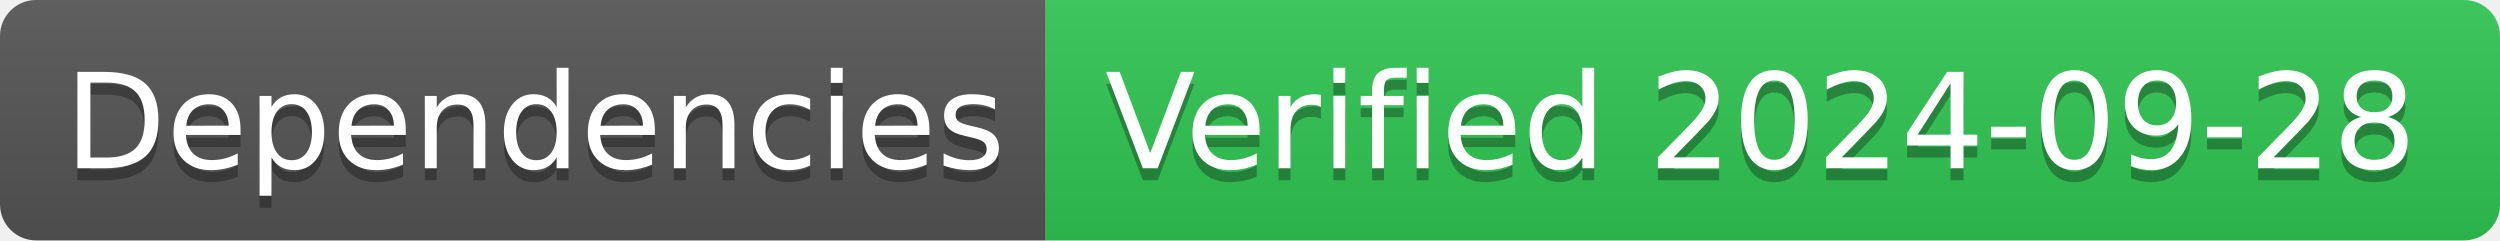
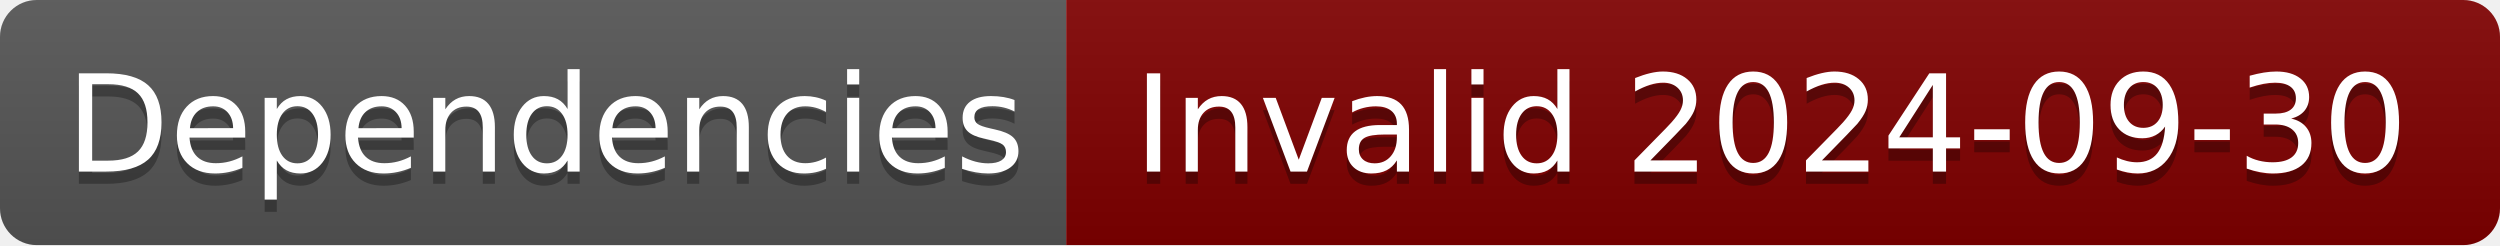
- <svg xmlns="http://www.w3.org/2000/svg" width="208" height="20" role="img" aria-label="Dependencies: Verified 2024-09-28">
+ <svg xmlns="http://www.w3.org/2000/svg" width="204" height="20" role="img" aria-label="Dependencies: Invalid 2024-09-30">
  <linearGradient id="s" x2="0" y2="100%">
    <stop offset="0" stop-color="#bbb" stop-opacity=".1" />
    <stop offset="1" stop-opacity=".1" />
  </linearGradient>
  <clipPath id="r">
-     <rect width="208" height="20" rx="3" fill="#fff" />
+     <rect width="204" height="20" rx="3" fill="#fff" />
  </clipPath>
  <g clip-path="url(#r)">
    <rect width="87" height="20" fill="#555" />
-     <rect x="87" width="121" height="20" fill="#31c653" />
-     <rect width="208" height="20" fill="url(#s)" />
+     <rect x="87" width="117" height="20" fill="#800000" />
+     <rect width="204" height="20" fill="url(#s)" />
  </g>
  <g fill="#fff" text-anchor="middle" font-family="Verdana,Geneva,DejaVu Sans,sans-serif" text-rendering="geometricPrecision" font-size="110">
    <text aria-hidden="true" x="445" y="150" fill="#010101" fill-opacity=".3" transform="scale(.1)" textLength="770">Dependencies</text>
    <text x="445" y="140" transform="scale(.1)" fill="#fff" textLength="770">Dependencies</text>
-     <text aria-hidden="true" x="1465" y="150" fill="#010101" fill-opacity=".3" transform="scale(.1)" textLength="1110">Verified 2024-09-28</text>
-     <text x="1465" y="140" transform="scale(.1)" fill="#fff" textLength="1110">Verified 2024-09-28</text>
+     <text aria-hidden="true" x="1445" y="150" fill="#010101" fill-opacity=".3" transform="scale(.1)" textLength="1070">Invalid 2024-09-30</text>
+     <text x="1445" y="140" transform="scale(.1)" fill="#fff" textLength="1070">Invalid 2024-09-30</text>
  </g>
</svg>
